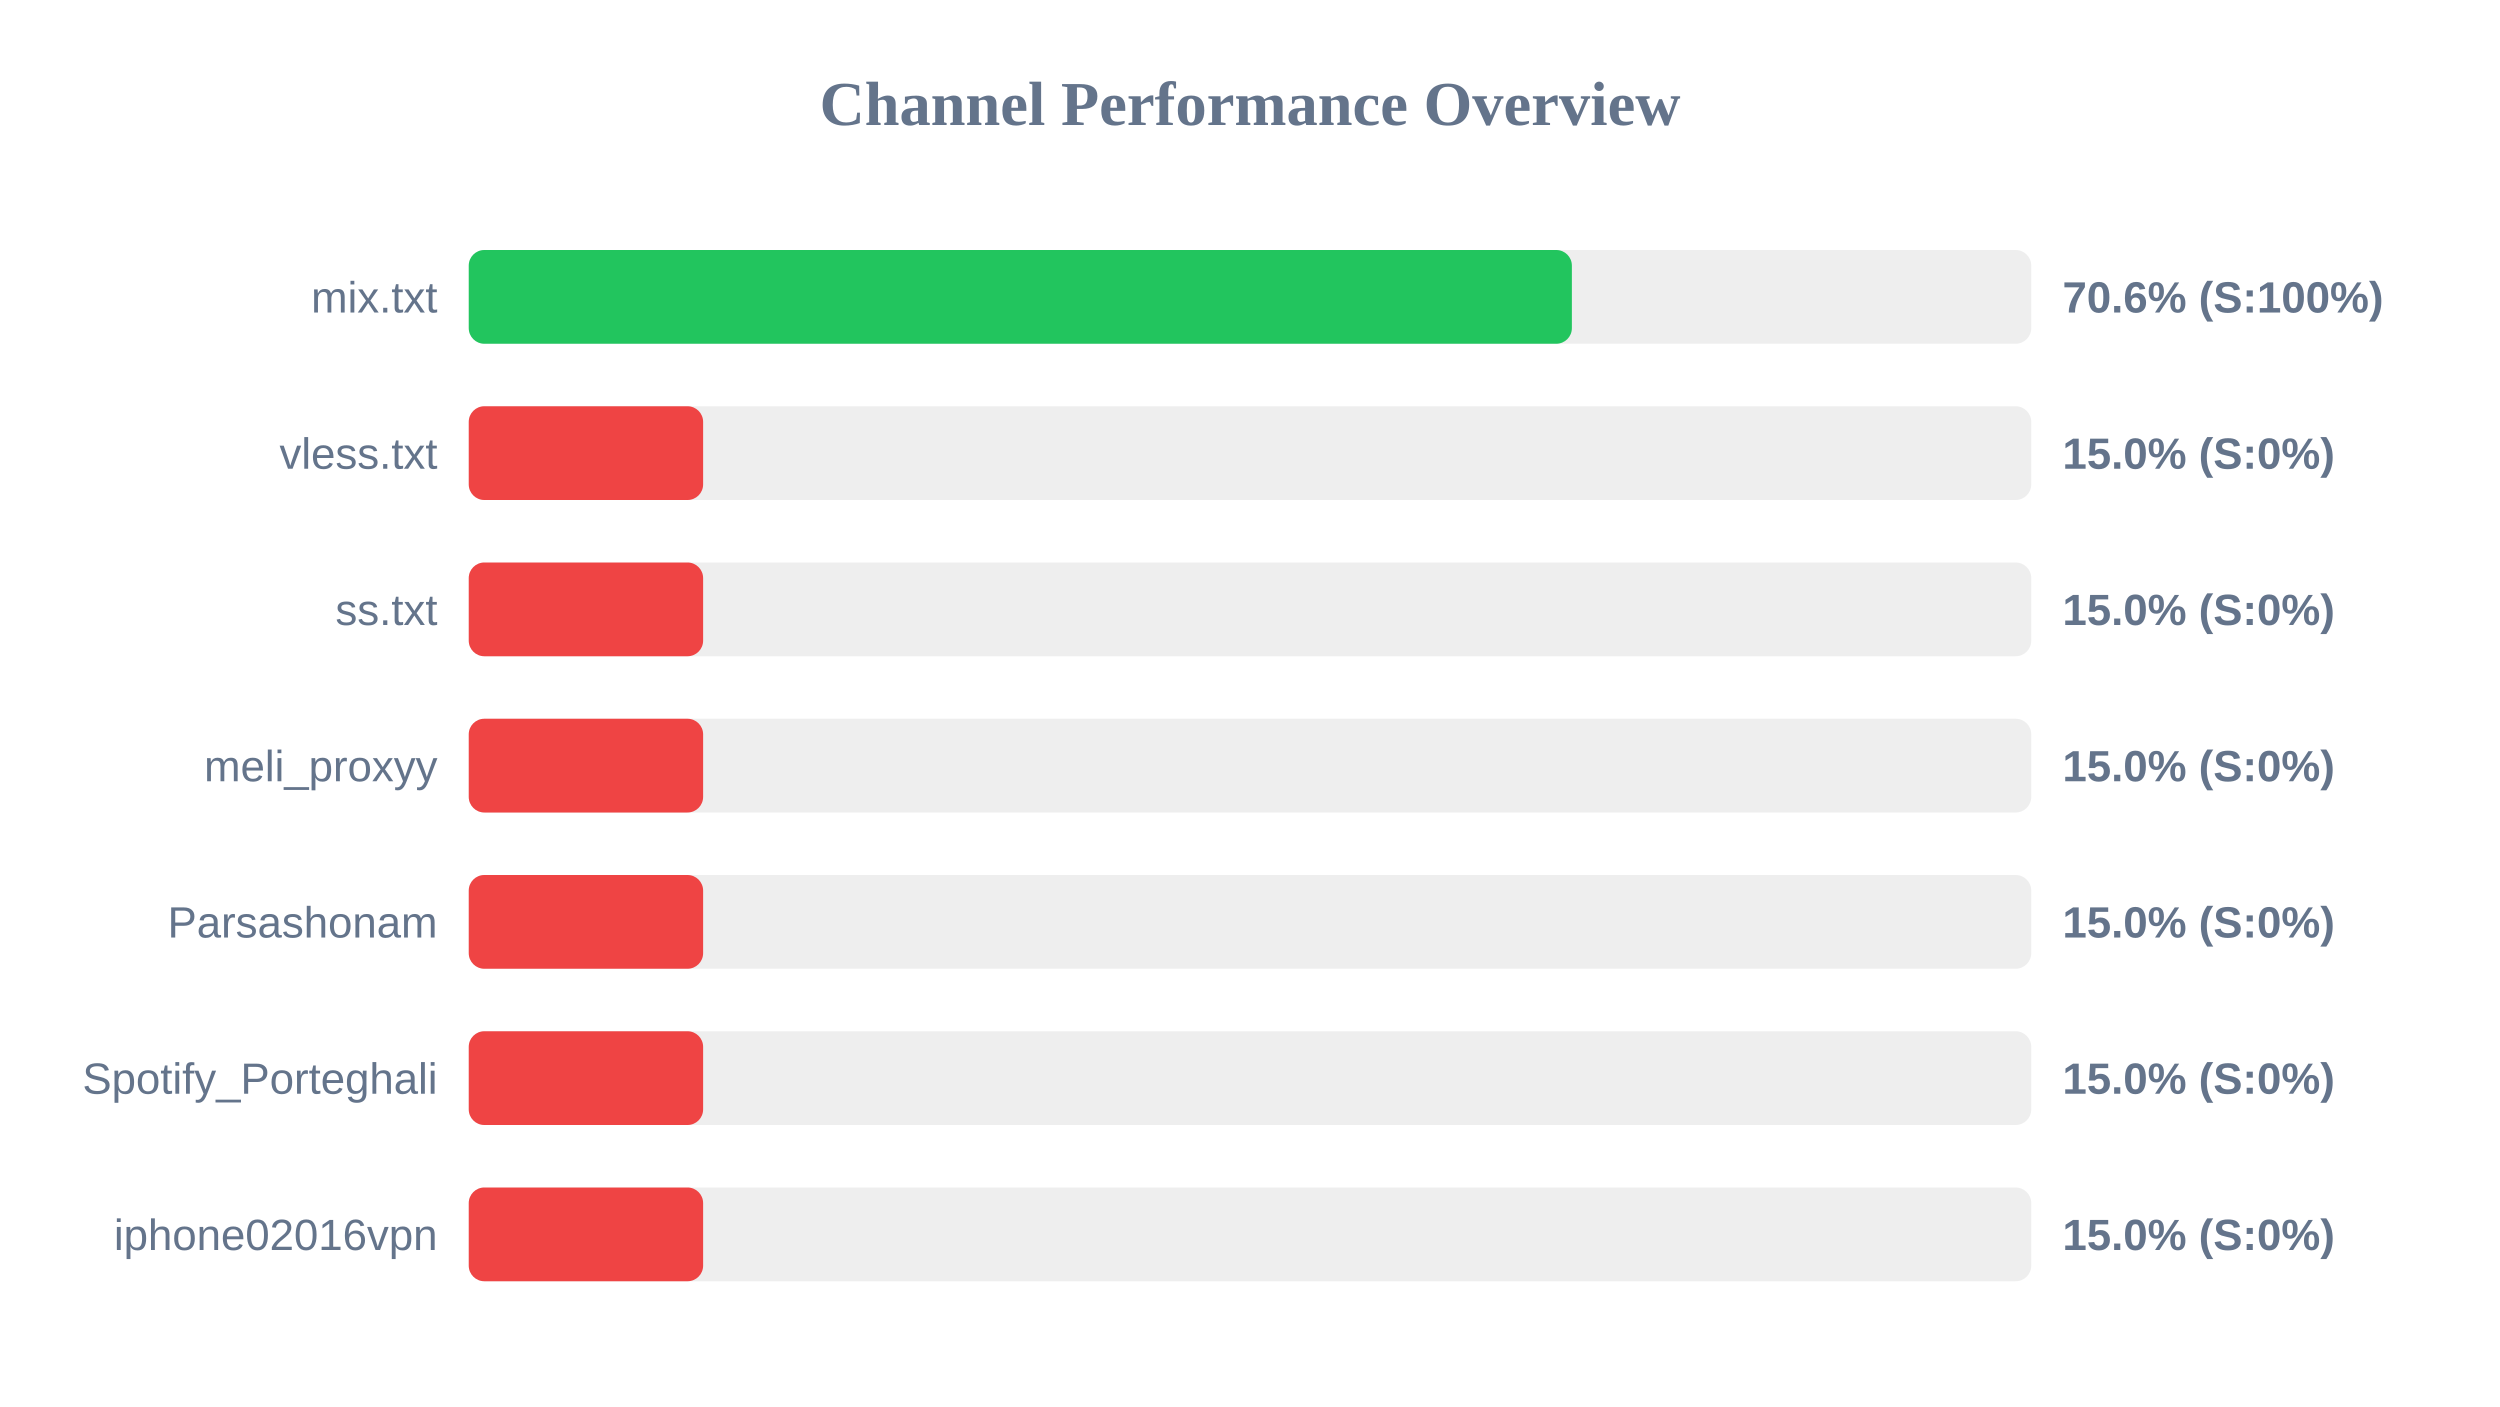
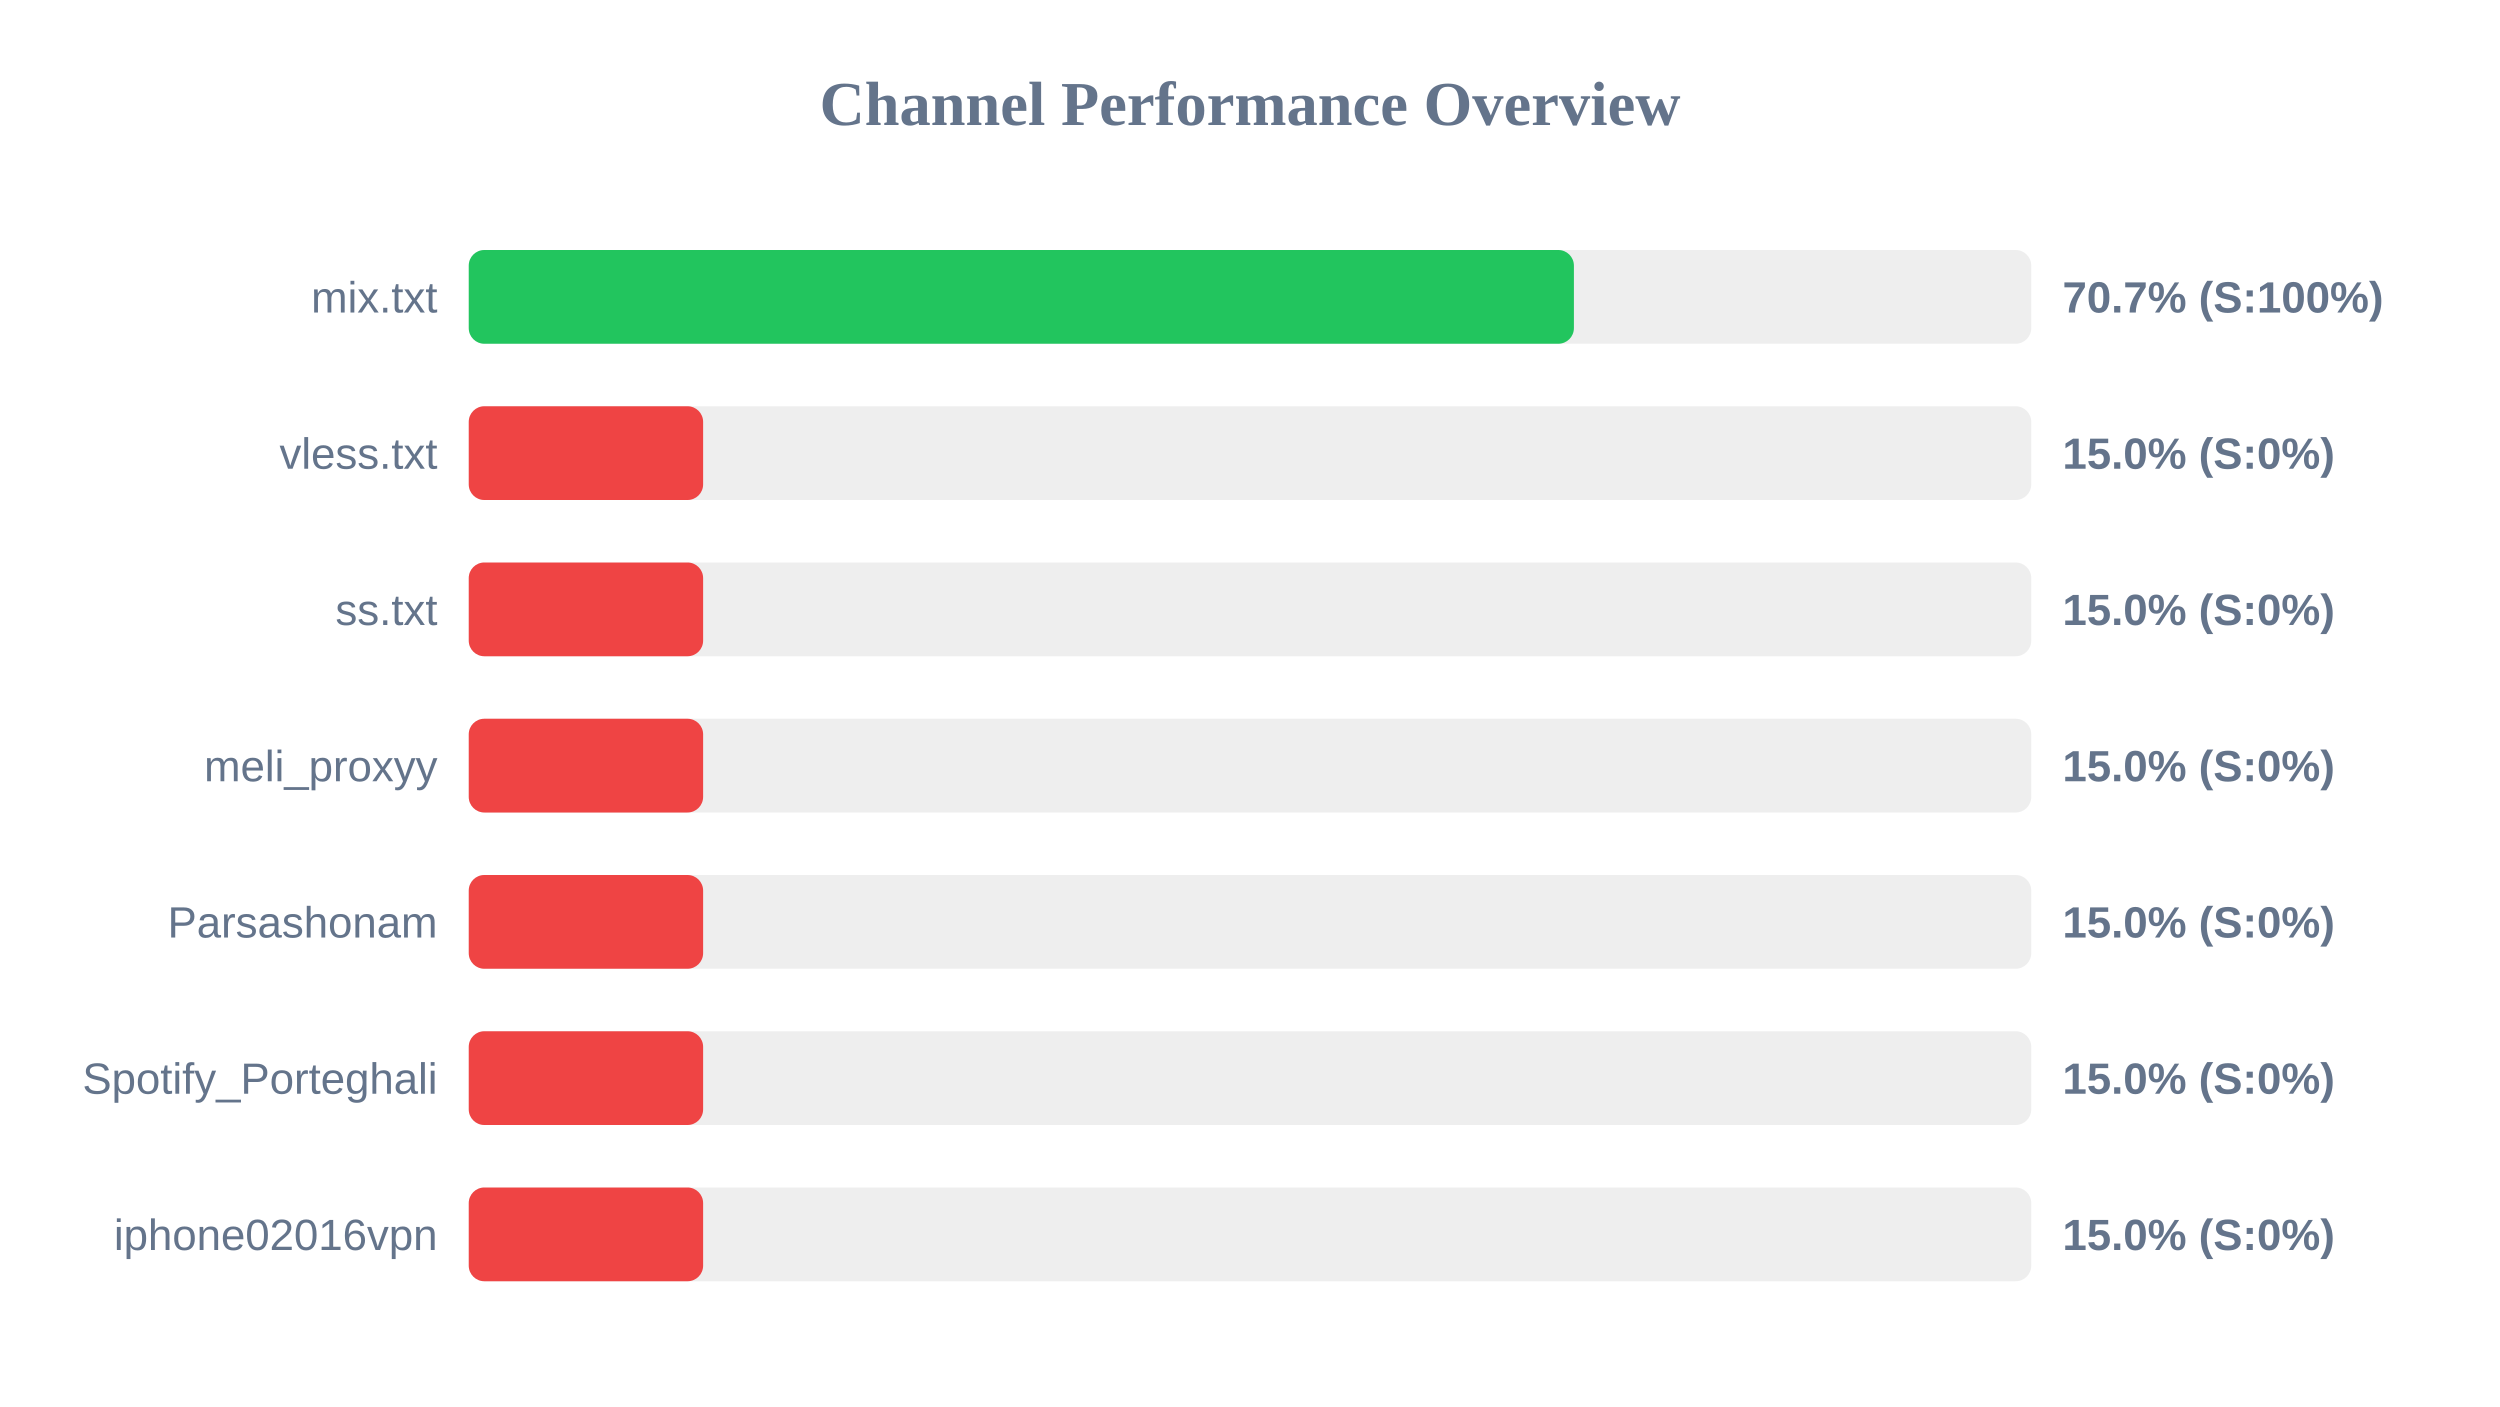
<svg xmlns="http://www.w3.org/2000/svg" width="800" height="450" version="1.1">
  <style>
        .row { font: 14px Arial; fill: #64748b; }
        .score { font: bold 14px Arial; fill: #64748b; }
    </style>
  <text x="400" y="40" text-anchor="middle" font-size="20px" font-weight="bold" fill="#64748b">Channel Performance Overview</text>
  <rect x="150" y="80" width="500" height="30" fill="#eee" rx="5" />
-   <rect x="150" y="80" width="353.0" height="30" fill="#22c55e" rx="5" />
+   <rect x="150" y="80" width="353.65" height="30" fill="#22c55e" rx="5" />
  <text x="140" y="100" text-anchor="end" class="row">mix.txt</text>
-   <text x="660" y="100" text-anchor="start" class="score">70.6% (S:100%)</text>
+   <text x="660" y="100" text-anchor="start" class="score">70.7% (S:100%)</text>
  <rect x="150" y="130" width="500" height="30" fill="#eee" rx="5" />
  <rect x="150" y="130" width="75.0" height="30" fill="#ef4444" rx="5" />
  <text x="140" y="150" text-anchor="end" class="row">vless.txt</text>
  <text x="660" y="150" text-anchor="start" class="score">15.0% (S:0%)</text>
  <rect x="150" y="180" width="500" height="30" fill="#eee" rx="5" />
  <rect x="150" y="180" width="75.0" height="30" fill="#ef4444" rx="5" />
  <text x="140" y="200" text-anchor="end" class="row">ss.txt</text>
  <text x="660" y="200" text-anchor="start" class="score">15.0% (S:0%)</text>
  <rect x="150" y="230" width="500" height="30" fill="#eee" rx="5" />
  <rect x="150" y="230" width="75.0" height="30" fill="#ef4444" rx="5" />
  <text x="140" y="250" text-anchor="end" class="row">meli_proxyy</text>
  <text x="660" y="250" text-anchor="start" class="score">15.0% (S:0%)</text>
  <rect x="150" y="280" width="500" height="30" fill="#eee" rx="5" />
  <rect x="150" y="280" width="75.0" height="30" fill="#ef4444" rx="5" />
  <text x="140" y="300" text-anchor="end" class="row">Parsashonam</text>
  <text x="660" y="300" text-anchor="start" class="score">15.0% (S:0%)</text>
  <rect x="150" y="330" width="500" height="30" fill="#eee" rx="5" />
  <rect x="150" y="330" width="75.0" height="30" fill="#ef4444" rx="5" />
  <text x="140" y="350" text-anchor="end" class="row">Spotify_Porteghali</text>
  <text x="660" y="350" text-anchor="start" class="score">15.0% (S:0%)</text>
  <rect x="150" y="380" width="500" height="30" fill="#eee" rx="5" />
  <rect x="150" y="380" width="75.0" height="30" fill="#ef4444" rx="5" />
  <text x="140" y="400" text-anchor="end" class="row">iphone02016vpn</text>
  <text x="660" y="400" text-anchor="start" class="score">15.0% (S:0%)</text>
</svg>
